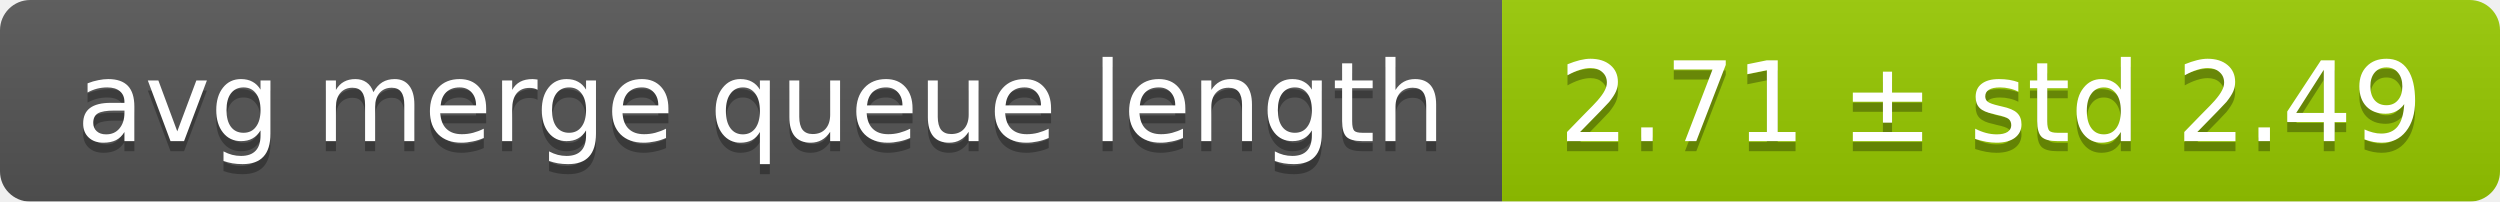
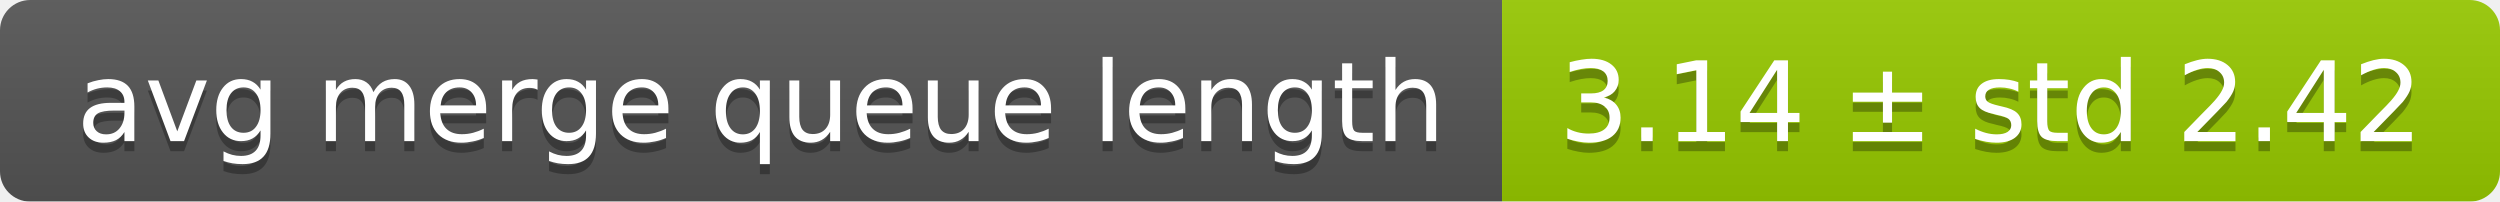
<svg xmlns="http://www.w3.org/2000/svg" width="248" height="20">
  <linearGradient id="smooth" x2="0" y2="100%">
    <stop offset="0" stop-color="#bbb" stop-opacity=".1" />
    <stop offset="1" stop-opacity=".1" />
  </linearGradient>
  <mask id="round">
    <rect width="248" height="20" rx="3" fill="#fff" />
  </mask>
  <g mask="url(#round)">
    <rect width="149" height="20" fill="#555" />
    <rect x="149" width="99" height="20" fill="#97ca00" />
    <rect width="248" height="20" fill="url(#smooth)" />
  </g>
  <g fill="#fff" text-anchor="middle" font-family="DejaVu Sans,Verdana,Geneva,sans-serif" font-size="11">
    <text x="75.5" y="15" fill="#010101" fill-opacity=".3">avg merge queue length</text>
    <text x="75.5" y="14">avg merge queue length</text>
-     <text x="197.5" y="15" fill="#010101" fill-opacity=".3">2.71 ± std 2.49</text>
-     <text x="197.5" y="14">2.71 ± std 2.49</text>
+     <text x="197.5" y="15" fill="#010101" fill-opacity=".3">3.14 ± std 2.42</text>
+     <text x="197.5" y="14">3.14 ± std 2.42</text>
  </g>
</svg>
